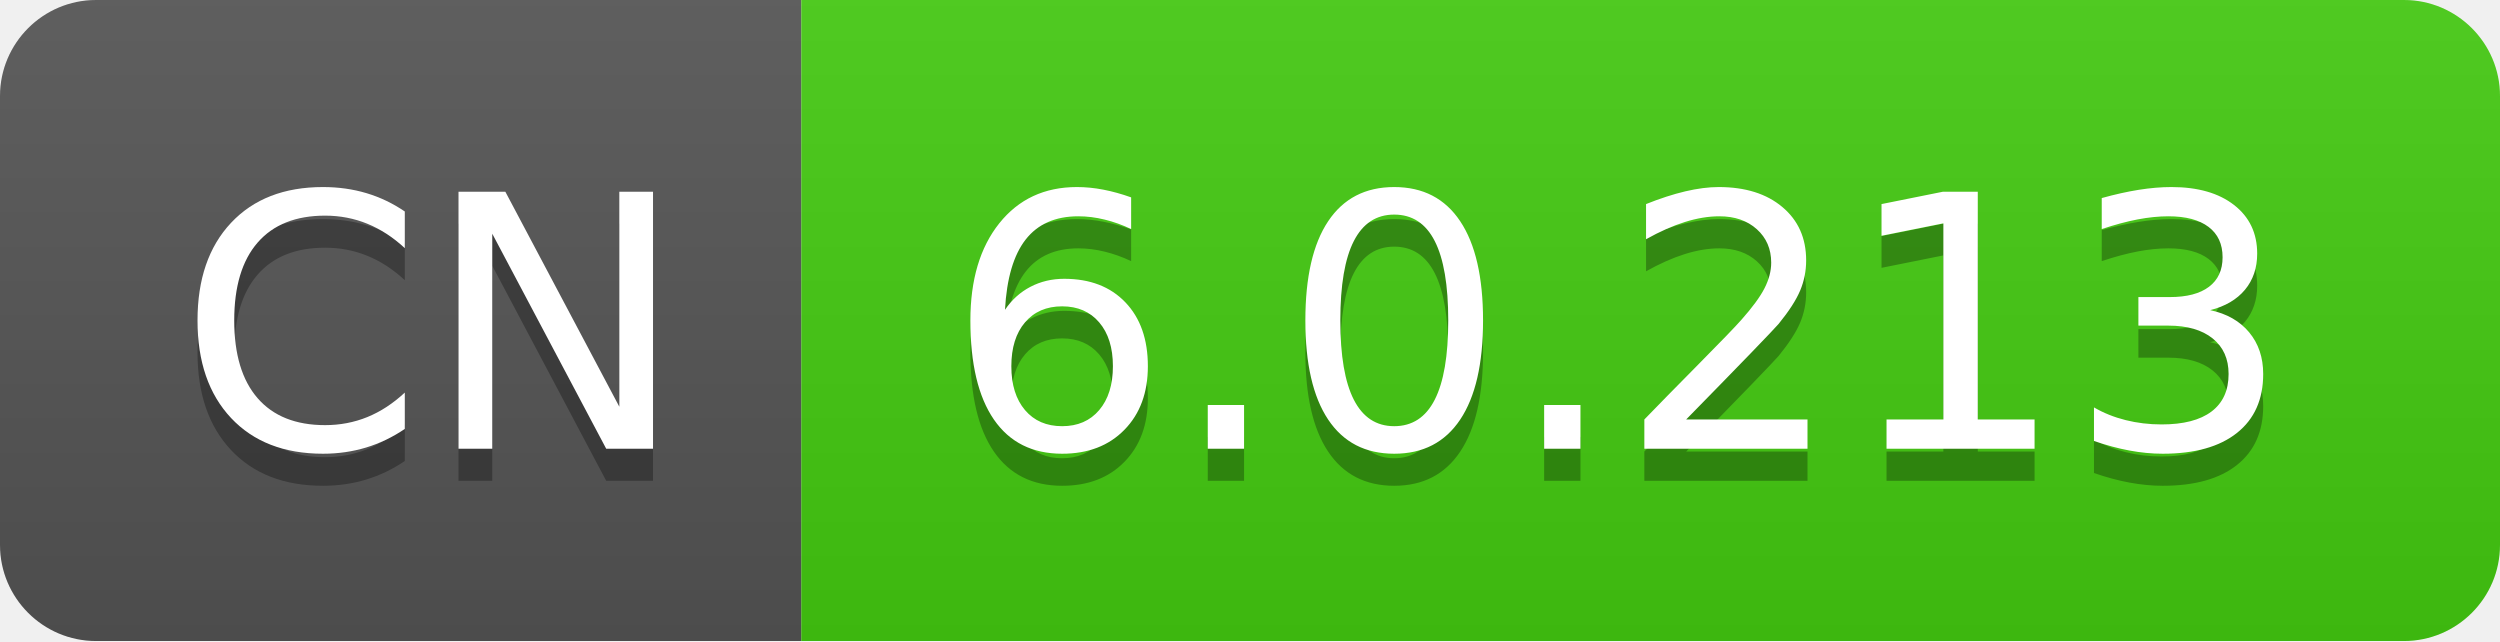
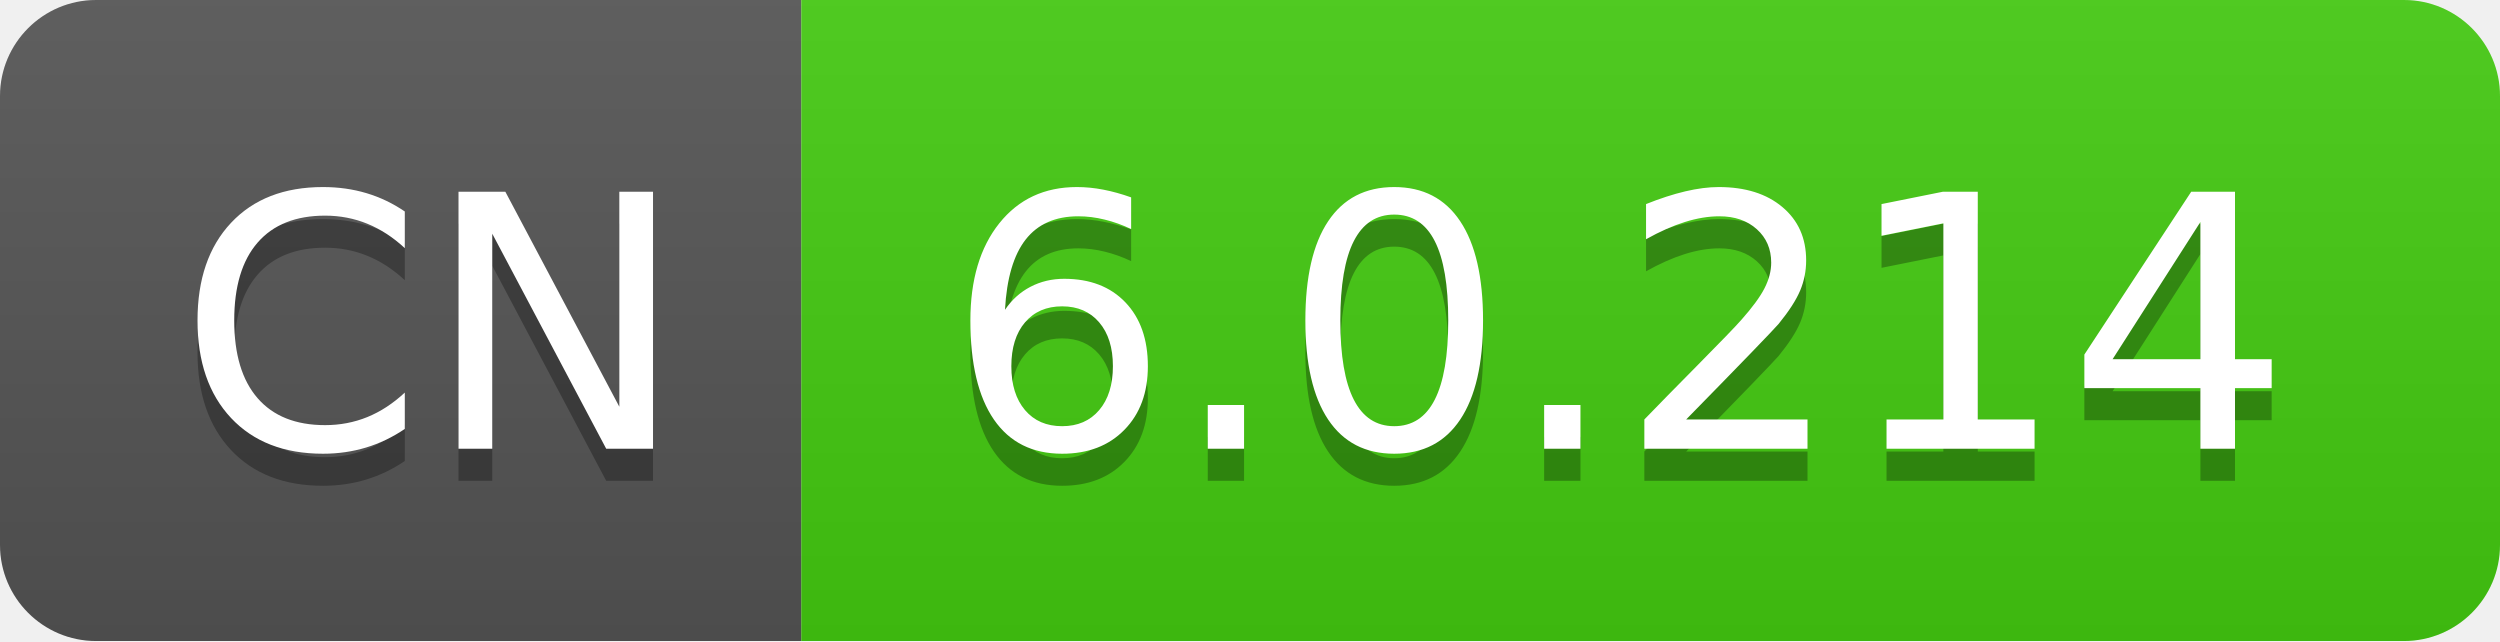
- <svg xmlns="http://www.w3.org/2000/svg" width="78" height="20" role="img" aria-label="CN: 6.0.213">
+ <svg xmlns="http://www.w3.org/2000/svg" width="78" height="20" role="img" aria-label="CN: 6.0.214">
  <linearGradient id="s" x2="0" y2="100%">
    <stop offset="0" stop-color="#bbb" stop-opacity=".1" />
    <stop offset="1" stop-opacity=".1" />
  </linearGradient>
  <clipPath id="r">
    <rect width="78" height="20" rx="3" fill="#fff" />
  </clipPath>
  <g clip-path="url(#r)">
    <rect width="25" height="20" fill="#555" />
    <rect x="25" width="53" height="20" fill="#4c1" />
    <rect width="78" height="20" fill="url(#s)" />
  </g>
  <g fill="#fff" text-anchor="middle" font-family="Verdana,Geneva,DejaVu Sans,sans-serif" text-rendering="geometricPrecision" font-size="110">
    <text aria-hidden="true" x="135" y="150" fill="#010101" fill-opacity=".3" transform="scale(.1)" textLength="150">CN</text>
    <text x="135" y="140" transform="scale(.1)" fill="#fff" textLength="150">CN</text>
-     <text aria-hidden="true" x="505" y="150" fill="#010101" fill-opacity=".3" transform="scale(.1)" textLength="430">6.0.213</text>
-     <text x="505" y="140" transform="scale(.1)" fill="#fff" textLength="430">6.0.213</text>
+     <text aria-hidden="true" x="505" y="150" fill="#010101" fill-opacity=".3" transform="scale(.1)" textLength="430">6.0.214</text>
+     <text x="505" y="140" transform="scale(.1)" fill="#fff" textLength="430">6.0.214</text>
  </g>
</svg>
